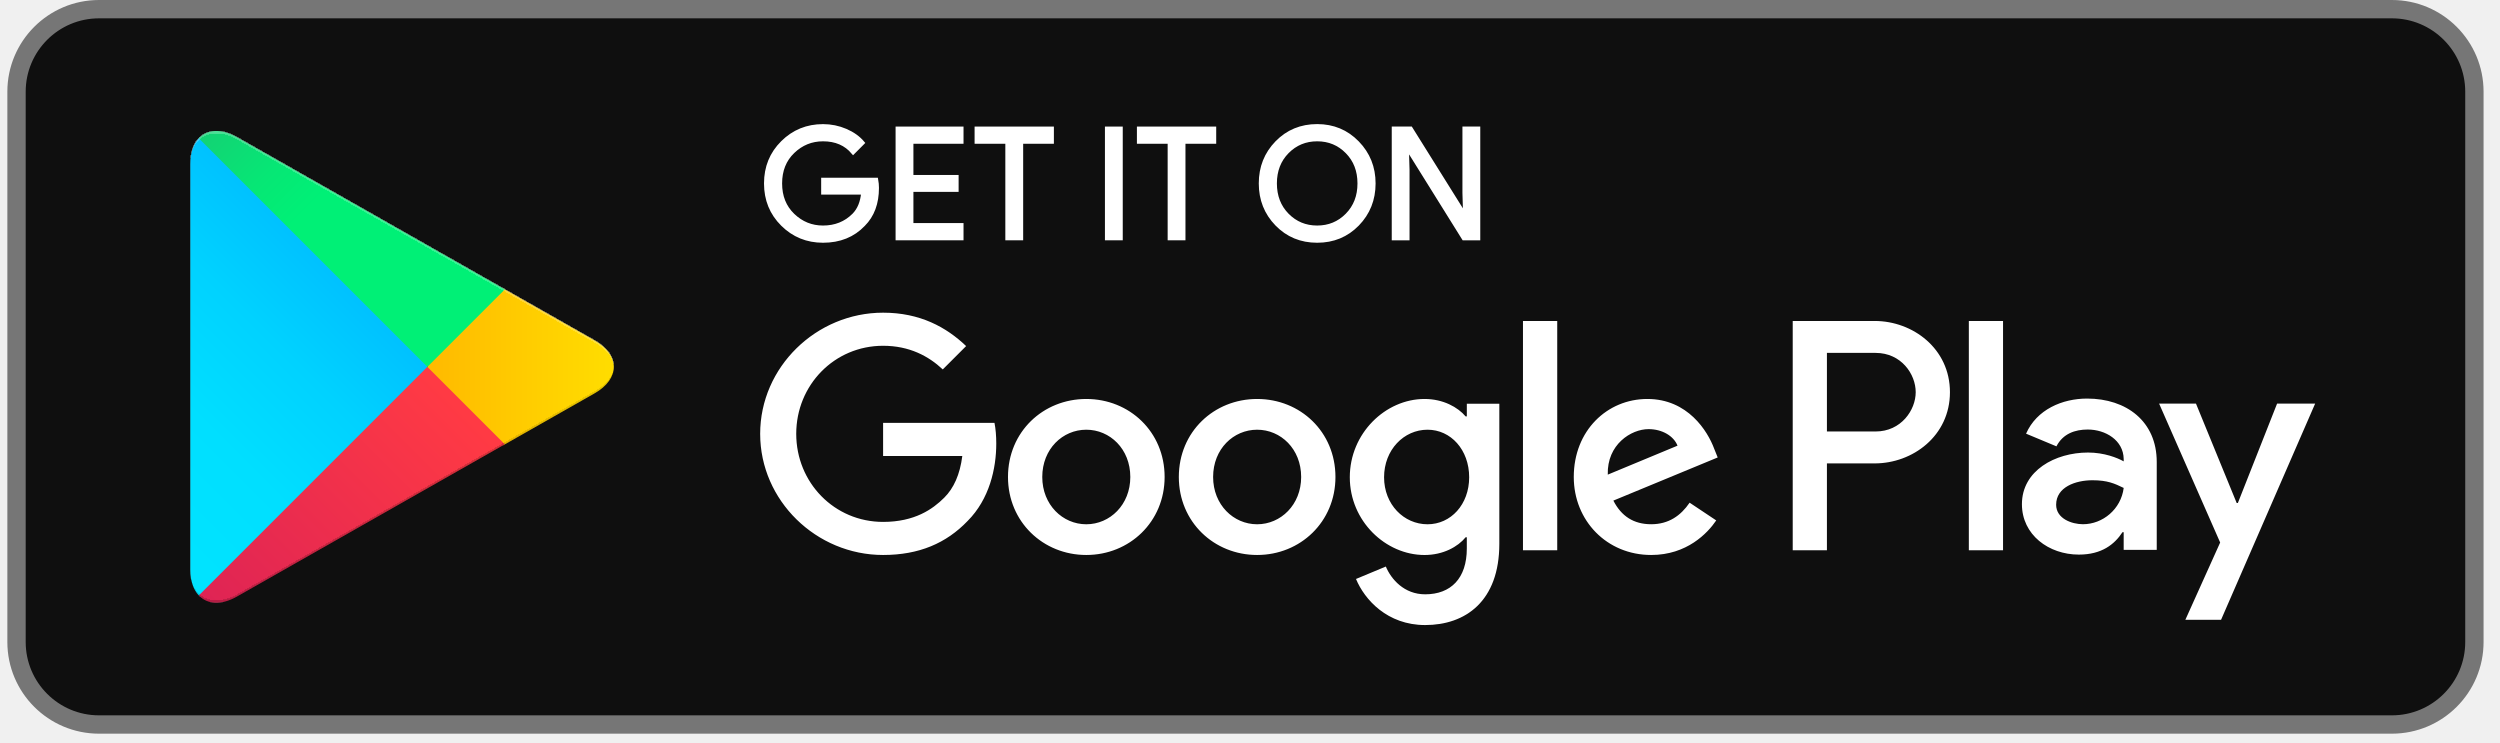
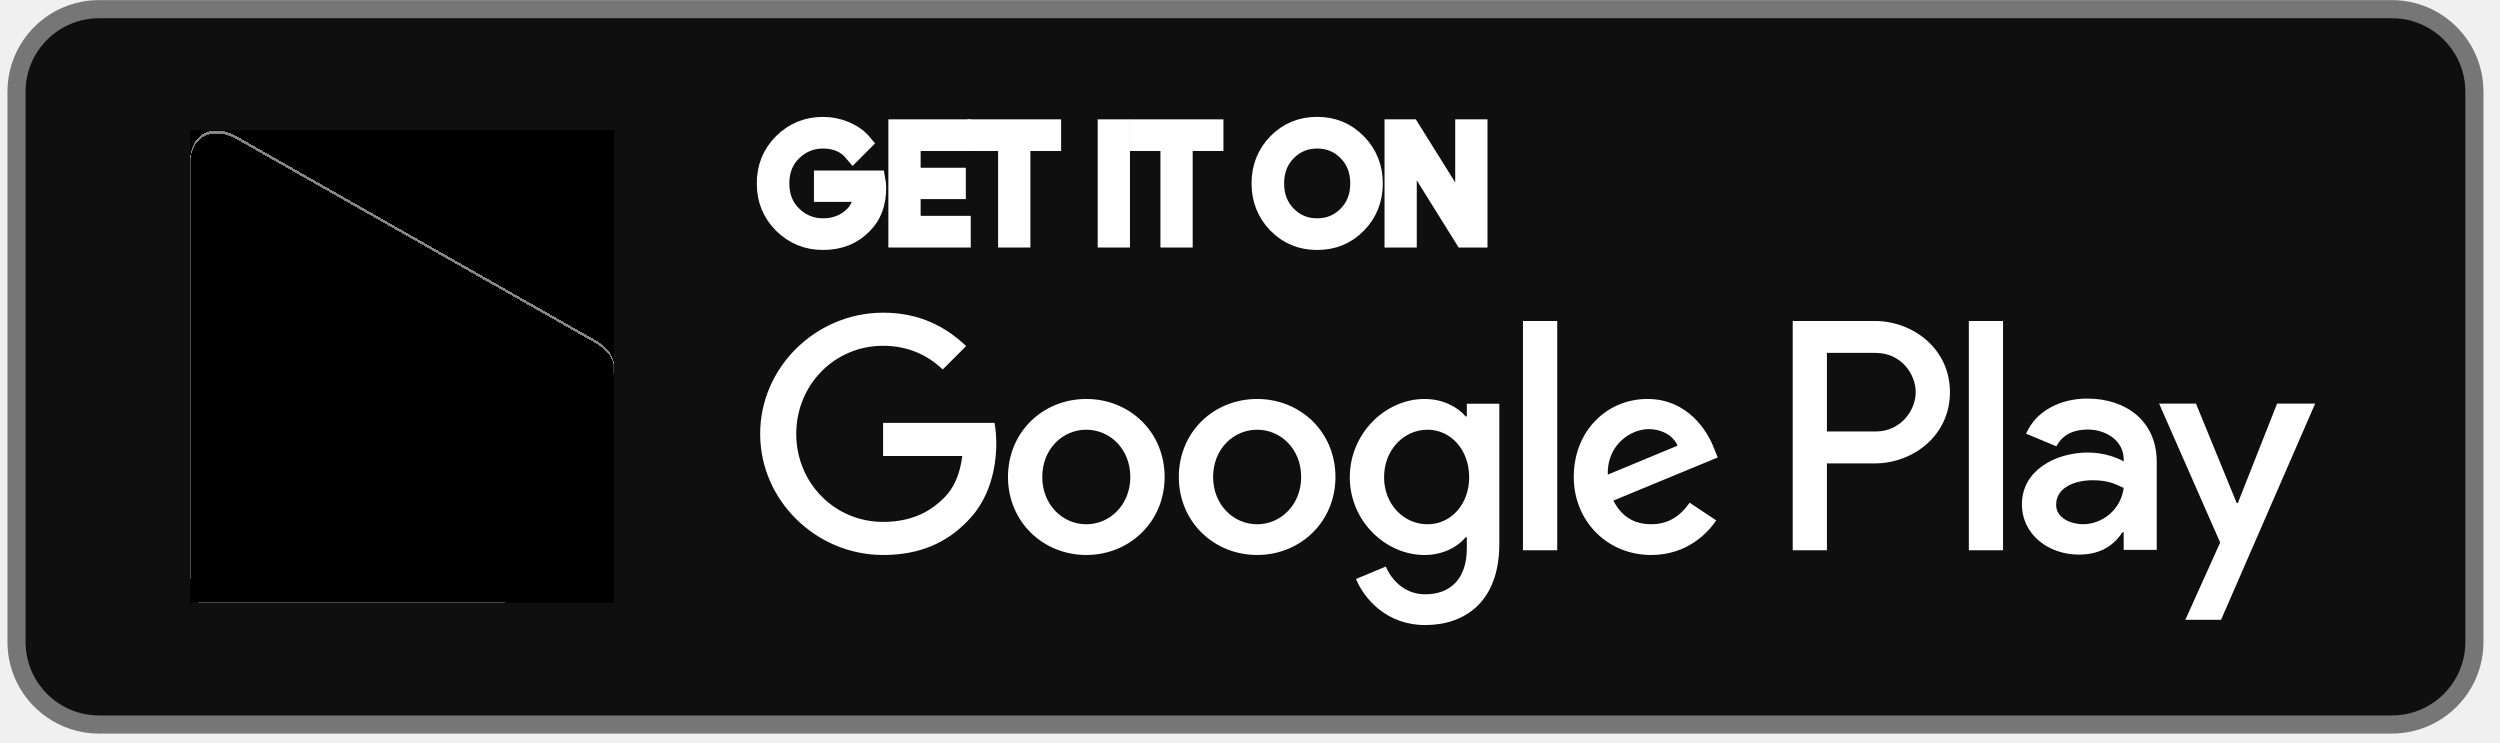
<svg xmlns="http://www.w3.org/2000/svg" width="138" height="41" viewBox="0 0 138 41" fill="none">
  <rect x="0.912" y="0.506" width="135.675" height="39.487" rx="4.556" fill="#0F0F0F" />
-   <rect x="0.912" y="0.506" width="135.675" height="39.487" rx="4.556" stroke="#767676" stroke-width="1.012" />
+   <rect x="0.912" y="0.506" width="135.675" height="39.487" rx="4.556" stroke="#767676" strokeWidth="1.012" />
  <path d="M69.394 22.023C67.012 22.023 65.071 23.834 65.071 26.329C65.071 28.809 67.012 30.635 69.394 30.635C71.776 30.635 73.717 28.809 73.717 26.329C73.716 23.834 71.775 22.023 69.394 22.023ZM69.394 28.94C68.088 28.94 66.964 27.864 66.964 26.33C66.964 24.78 68.09 23.72 69.394 23.72C70.699 23.72 71.824 24.78 71.824 26.33C71.824 27.863 70.699 28.94 69.394 28.94ZM59.963 22.023C57.582 22.023 55.641 23.834 55.641 26.329C55.641 28.809 57.582 30.635 59.963 30.635C62.346 30.635 64.287 28.809 64.287 26.329C64.287 23.834 62.346 22.023 59.963 22.023ZM59.963 28.94C58.658 28.94 57.533 27.864 57.533 26.33C57.533 24.78 58.659 23.72 59.963 23.72C61.268 23.72 62.393 24.78 62.393 26.33C62.394 27.863 61.268 28.94 59.963 28.94ZM48.747 23.345V25.172H53.119C52.988 26.2 52.646 26.95 52.123 27.471C51.487 28.107 50.492 28.809 48.747 28.809C46.056 28.809 43.952 26.639 43.952 23.948C43.952 21.256 46.056 19.087 48.747 19.087C50.199 19.087 51.259 19.658 52.041 20.392L53.33 19.103C52.237 18.059 50.786 17.26 48.747 17.26C45.06 17.26 41.961 20.261 41.961 23.948C41.961 27.634 45.06 30.635 48.747 30.635C50.736 30.635 52.238 29.982 53.411 28.759C54.618 27.552 54.994 25.855 54.994 24.485C54.994 24.062 54.961 23.67 54.896 23.344H48.747V23.345ZM94.621 24.764C94.263 23.802 93.169 22.023 90.935 22.023C88.716 22.023 86.872 23.768 86.872 26.329C86.872 28.743 88.7 30.635 91.146 30.635C93.12 30.635 94.262 29.428 94.736 28.727L93.267 27.748C92.778 28.465 92.109 28.938 91.146 28.938C90.184 28.938 89.499 28.498 89.058 27.633L94.817 25.252L94.621 24.764ZM88.749 26.2C88.7 24.535 90.037 23.688 91 23.688C91.751 23.688 92.386 24.063 92.599 24.601L88.749 26.2ZM84.068 30.375H85.959V17.718H84.068V30.375ZM80.968 22.986H80.903C80.478 22.48 79.662 22.023 78.636 22.023C76.482 22.023 74.509 23.915 74.509 26.346C74.509 28.76 76.482 30.636 78.636 30.636C79.663 30.636 80.478 30.18 80.903 29.658H80.968V30.278C80.968 31.925 80.087 32.806 78.668 32.806C77.51 32.806 76.792 31.975 76.498 31.273L74.851 31.959C75.324 33.1 76.579 34.503 78.668 34.503C80.886 34.503 82.763 33.198 82.763 30.017V22.285H80.969V22.986H80.968ZM78.799 28.94C77.494 28.94 76.401 27.847 76.401 26.346C76.401 24.829 77.494 23.72 78.799 23.72C80.087 23.72 81.098 24.829 81.098 26.346C81.098 27.847 80.087 28.94 78.799 28.94ZM103.484 17.718H98.958V30.375H100.846V25.58H103.483C105.577 25.58 107.637 24.064 107.637 21.649C107.637 19.235 105.578 17.718 103.484 17.718ZM103.533 23.818H100.846V19.48H103.533C104.946 19.48 105.747 20.649 105.747 21.649C105.747 22.63 104.946 23.818 103.533 23.818ZM115.209 22.001C113.841 22.001 112.425 22.603 111.839 23.939L113.515 24.638C113.874 23.939 114.542 23.71 115.242 23.71C116.219 23.71 117.212 24.296 117.228 25.338V25.468C116.886 25.273 116.153 24.98 115.258 24.98C113.451 24.98 111.61 25.974 111.61 27.83C111.61 29.524 113.092 30.614 114.753 30.614C116.022 30.614 116.723 30.044 117.162 29.376H117.227V30.353H119.052V25.5C119.053 23.254 117.374 22.001 115.209 22.001ZM114.98 28.937C114.363 28.937 113.499 28.628 113.499 27.862C113.499 26.885 114.574 26.51 115.503 26.51C116.332 26.51 116.724 26.69 117.228 26.934C117.081 28.107 116.072 28.937 114.98 28.937ZM125.696 22.277L123.53 27.765H123.465L121.217 22.277H119.182L122.553 29.947L120.631 34.214H122.602L127.797 22.277H125.696ZM108.68 30.375H110.568V17.718H108.68V30.375Z" fill="white" />
  <path d="M48.417 10.371C48.417 11.22 48.166 11.895 47.663 12.399C47.092 12.998 46.347 13.298 45.431 13.298C44.554 13.298 43.808 12.994 43.196 12.387C42.582 11.778 42.275 11.025 42.275 10.126C42.275 9.226 42.582 8.473 43.196 7.865C43.808 7.257 44.554 6.953 45.431 6.953C45.867 6.953 46.283 7.038 46.678 7.207C47.074 7.377 47.391 7.603 47.627 7.885L47.094 8.42C46.692 7.939 46.138 7.699 45.43 7.699C44.79 7.699 44.238 7.924 43.771 8.373C43.304 8.823 43.071 9.407 43.071 10.125C43.071 10.843 43.304 11.427 43.771 11.877C44.238 12.326 44.79 12.551 45.43 12.551C46.109 12.551 46.675 12.325 47.127 11.873C47.421 11.578 47.591 11.168 47.637 10.642H45.43V9.912H48.374C48.404 10.071 48.417 10.224 48.417 10.371Z" fill="white" />
  <path d="M53.085 7.834H50.319V9.76H52.814V10.49H50.319V12.415H53.085V13.163H49.538V7.088H53.085V7.834Z" fill="white" />
  <path d="M56.377 13.163H55.596V7.834H53.899V7.088H58.073V7.834H56.377V13.163Z" fill="white" />
  <path d="M61.094 13.163V7.088H61.874V13.163H61.094Z" fill="white" />
  <path d="M65.336 13.163H64.556V7.834H62.859V7.088H67.033V7.834H65.336V13.163Z" fill="white" />
  <path d="M74.936 12.378C74.338 12.991 73.596 13.298 72.708 13.298C71.82 13.298 71.078 12.991 70.481 12.378C69.884 11.764 69.586 11.013 69.586 10.125C69.586 9.237 69.884 8.486 70.481 7.872C71.078 7.259 71.82 6.951 72.708 6.951C73.591 6.951 74.332 7.26 74.931 7.876C75.531 8.493 75.831 9.242 75.831 10.125C75.831 11.013 75.532 11.764 74.936 12.378ZM71.058 11.869C71.507 12.324 72.057 12.551 72.708 12.551C73.359 12.551 73.91 12.323 74.358 11.869C74.808 11.413 75.034 10.832 75.034 10.125C75.034 9.418 74.808 8.837 74.358 8.382C73.91 7.926 73.359 7.699 72.708 7.699C72.057 7.699 71.507 7.927 71.058 8.382C70.609 8.837 70.383 9.418 70.383 10.125C70.383 10.832 70.609 11.413 71.058 11.869Z" fill="white" />
  <path d="M76.926 13.163V7.088H77.876L80.828 11.813H80.862L80.828 10.643V7.088H81.609V13.163H80.794L77.705 8.207H77.671L77.705 9.378V13.163H76.926Z" fill="white" />
-   <path d="M48.417 10.371C48.417 11.22 48.166 11.895 47.663 12.399C47.092 12.998 46.347 13.298 45.431 13.298C44.554 13.298 43.808 12.994 43.196 12.387C42.582 11.778 42.275 11.025 42.275 10.126C42.275 9.226 42.582 8.473 43.196 7.865C43.808 7.257 44.554 6.953 45.431 6.953C45.867 6.953 46.283 7.038 46.678 7.207C47.074 7.377 47.391 7.603 47.627 7.885L47.094 8.42C46.692 7.939 46.138 7.699 45.43 7.699C44.79 7.699 44.238 7.924 43.771 8.373C43.304 8.823 43.071 9.407 43.071 10.125C43.071 10.843 43.304 11.427 43.771 11.877C44.238 12.326 44.79 12.551 45.43 12.551C46.109 12.551 46.675 12.325 47.127 11.873C47.421 11.578 47.591 11.168 47.637 10.642H45.43V9.912H48.374C48.404 10.071 48.417 10.224 48.417 10.371Z" stroke="white" stroke-width="0.203" stroke-miterlimit="10" />
-   <path d="M53.085 7.834H50.319V9.76H52.814V10.49H50.319V12.415H53.085V13.163H49.538V7.088H53.085V7.834Z" stroke="white" stroke-width="0.203" stroke-miterlimit="10" />
-   <path d="M56.377 13.163H55.596V7.834H53.899V7.088H58.073V7.834H56.377V13.163Z" stroke="white" stroke-width="0.203" stroke-miterlimit="10" />
-   <path d="M61.094 13.163V7.088H61.874V13.163H61.094Z" stroke="white" stroke-width="0.203" stroke-miterlimit="10" />
-   <path d="M65.336 13.163H64.556V7.834H62.859V7.088H67.033V7.834H65.336V13.163Z" stroke="white" stroke-width="0.203" stroke-miterlimit="10" />
-   <path d="M74.936 12.378C74.338 12.991 73.596 13.298 72.708 13.298C71.82 13.298 71.078 12.991 70.481 12.378C69.884 11.764 69.586 11.013 69.586 10.125C69.586 9.237 69.884 8.486 70.481 7.872C71.078 7.259 71.82 6.951 72.708 6.951C73.591 6.951 74.332 7.26 74.931 7.876C75.531 8.493 75.831 9.242 75.831 10.125C75.831 11.013 75.532 11.764 74.936 12.378ZM71.058 11.869C71.507 12.324 72.057 12.551 72.708 12.551C73.359 12.551 73.91 12.323 74.358 11.869C74.808 11.413 75.034 10.832 75.034 10.125C75.034 9.418 74.808 8.837 74.358 8.382C73.91 7.926 73.359 7.699 72.708 7.699C72.057 7.699 71.507 7.927 71.058 8.382C70.609 8.837 70.383 9.418 70.383 10.125C70.383 10.832 70.609 11.413 71.058 11.869Z" stroke="white" stroke-width="0.203" stroke-miterlimit="10" />
-   <path d="M76.926 13.163V7.088H77.876L80.828 11.813H80.862L80.828 10.643V7.088H81.609V13.163H80.794L77.705 8.207H77.671L77.705 9.378V13.163H76.926Z" stroke="white" stroke-width="0.203" stroke-miterlimit="10" />
+   <path d="M48.417 10.371C48.417 11.22 48.166 11.895 47.663 12.399C47.092 12.998 46.347 13.298 45.431 13.298C44.554 13.298 43.808 12.994 43.196 12.387C42.582 11.778 42.275 11.025 42.275 10.126C42.275 9.226 42.582 8.473 43.196 7.865C43.808 7.257 44.554 6.953 45.431 6.953C45.867 6.953 46.283 7.038 46.678 7.207C47.074 7.377 47.391 7.603 47.627 7.885L47.094 8.42C46.692 7.939 46.138 7.699 45.43 7.699C44.79 7.699 44.238 7.924 43.771 8.373C43.304 8.823 43.071 9.407 43.071 10.125C43.071 10.843 43.304 11.427 43.771 11.877C44.238 12.326 44.79 12.551 45.43 12.551C46.109 12.551 46.675 12.325 47.127 11.873C47.421 11.578 47.591 11.168 47.637 10.642H45.43V9.912H48.374C48.404 10.071 48.417 10.224 48.417 10.371Z" stroke="white" strokeWidth="0.203" strokeMiterlimit="10" />
+   <path d="M53.085 7.834H50.319V9.76H52.814V10.49H50.319V12.415H53.085V13.163H49.538V7.088H53.085V7.834Z" stroke="white" strokeWidth="0.203" strokeMiterlimit="10" />
+   <path d="M56.377 13.163H55.596V7.834H53.899V7.088H58.073V7.834H56.377V13.163Z" stroke="white" strokeWidth="0.203" strokeMiterlimit="10" />
+   <path d="M61.094 13.163V7.088H61.874V13.163H61.094Z" stroke="white" strokeWidth="0.203" strokeMiterlimit="10" />
+   <path d="M65.336 13.163H64.556V7.834H62.859V7.088H67.033V7.834H65.336V13.163Z" stroke="white" strokeWidth="0.203" strokeMiterlimit="10" />
+   <path d="M74.936 12.378C74.338 12.991 73.596 13.298 72.708 13.298C71.82 13.298 71.078 12.991 70.481 12.378C69.884 11.764 69.586 11.013 69.586 10.125C69.586 9.237 69.884 8.486 70.481 7.872C71.078 7.259 71.82 6.951 72.708 6.951C73.591 6.951 74.332 7.26 74.931 7.876C75.531 8.493 75.831 9.242 75.831 10.125C75.831 11.013 75.532 11.764 74.936 12.378ZM71.058 11.869C71.507 12.324 72.057 12.551 72.708 12.551C73.359 12.551 73.91 12.323 74.358 11.869C74.808 11.413 75.034 10.832 75.034 10.125C75.034 9.418 74.808 8.837 74.358 8.382C73.91 7.926 73.359 7.699 72.708 7.699C72.057 7.699 71.507 7.927 71.058 8.382C70.609 8.837 70.383 9.418 70.383 10.125C70.383 10.832 70.609 11.413 71.058 11.869Z" stroke="white" strokeWidth="0.203" strokeMiterlimit="10" />
+   <path d="M76.926 13.163V7.088H77.876L80.828 11.813H80.862L80.828 10.643V7.088H81.609V13.163H80.794L77.705 8.207H77.671L77.705 9.378V13.163H76.926Z" stroke="white" strokeWidth="0.203" strokeMiterlimit="10" />
  <g filter="url(#filter0_ii_1029_15232)">
    <path d="M10.973 7.632C10.678 7.944 10.504 8.428 10.504 9.055V31.447C10.504 32.075 10.678 32.558 10.973 32.87L11.048 32.943L23.591 20.399V20.251V20.103L11.048 7.558L10.973 7.632Z" fill="url(#paint0_linear_1029_15232)" />
    <path d="M27.772 24.581L23.592 20.399V20.251V20.103L27.773 15.922L27.868 15.975L32.822 18.79C34.236 19.594 34.236 20.909 32.822 21.714L27.868 24.529L27.772 24.581Z" fill="url(#paint1_linear_1029_15232)" />
    <g filter="url(#filter1_i_1029_15232)">
      <path d="M27.867 24.528L23.59 20.251L10.973 32.87C11.438 33.364 12.209 33.425 13.077 32.933L27.867 24.528Z" fill="url(#paint2_linear_1029_15232)" />
    </g>
    <path d="M27.867 15.974L13.077 7.571C12.209 7.077 11.438 7.139 10.973 7.633L23.591 20.252L27.867 15.974Z" fill="url(#paint3_linear_1029_15232)" />
  </g>
  <defs>
-     <filter id="filter0_ii_1029_15232" x="10.504" y="7.23" width="23.379" height="26.042" filterUnits="userSpaceOnUse" color-interpolation-filters="sRGB">
-       <feFlood flood-opacity="0" result="BackgroundImageFix" />
+     <filter id="filter0_ii_1029_15232" x="10.504" y="7.23" width="23.379" height="26.042" filterUnits="userSpaceOnUse" colorInterpolationFilters="sRGB">
+       <feFlood floodOpacity="0" result="BackgroundImageFix" />
      <feBlend mode="normal" in="SourceGraphic" in2="BackgroundImageFix" result="shape" />
      <feColorMatrix in="SourceAlpha" type="matrix" values="0 0 0 0 0 0 0 0 0 0 0 0 0 0 0 0 0 0 127 0" result="hardAlpha" />
      <feOffset dy="-0.152" />
      <feComposite in2="hardAlpha" operator="arithmetic" k2="-1" k3="1" />
      <feColorMatrix type="matrix" values="0 0 0 0 0 0 0 0 0 0 0 0 0 0 0 0 0 0 0.12 0" />
      <feBlend mode="normal" in2="shape" result="effect1_innerShadow_1029_15232" />
      <feColorMatrix in="SourceAlpha" type="matrix" values="0 0 0 0 0 0 0 0 0 0 0 0 0 0 0 0 0 0 127 0" result="hardAlpha" />
      <feOffset dy="0.152" />
      <feComposite in2="hardAlpha" operator="arithmetic" k2="-1" k3="1" />
      <feColorMatrix type="matrix" values="0 0 0 0 1 0 0 0 0 1 0 0 0 0 1 0 0 0 0.25 0" />
      <feBlend mode="normal" in2="effect1_innerShadow_1029_15232" result="effect2_innerShadow_1029_15232" />
    </filter>
-     <filter id="filter1_i_1029_15232" x="10.973" y="20.251" width="16.895" height="13.021" filterUnits="userSpaceOnUse" color-interpolation-filters="sRGB">
-       <feFlood flood-opacity="0" result="BackgroundImageFix" />
+     <filter id="filter1_i_1029_15232" x="10.973" y="20.251" width="16.895" height="13.021" filterUnits="userSpaceOnUse" colorInterpolationFilters="sRGB">
+       <feFlood floodOpacity="0" result="BackgroundImageFix" />
      <feBlend mode="normal" in="SourceGraphic" in2="BackgroundImageFix" result="shape" />
      <feColorMatrix in="SourceAlpha" type="matrix" values="0 0 0 0 0 0 0 0 0 0 0 0 0 0 0 0 0 0 127 0" result="hardAlpha" />
      <feOffset dy="-0.152" />
      <feComposite in2="hardAlpha" operator="arithmetic" k2="-1" k3="1" />
      <feColorMatrix type="matrix" values="0 0 0 0 0 0 0 0 0 0 0 0 0 0 0 0 0 0 0.08 0" />
      <feBlend mode="normal" in2="shape" result="effect1_innerShadow_1029_15232" />
    </filter>
    <linearGradient id="paint0_linear_1029_15232" x1="22.48" y1="8.818" x2="5.488" y2="25.81" gradientUnits="userSpaceOnUse">
-       <stop stop-color="#00A0FF" />
-       <stop offset="0.007" stop-color="#00A1FF" />
-       <stop offset="0.26" stop-color="#00BEFF" />
-       <stop offset="0.512" stop-color="#00D2FF" />
-       <stop offset="0.76" stop-color="#00DFFF" />
-       <stop offset="1" stop-color="#00E3FF" />
+       <stop stopColor="#00A0FF" />
+       <stop offset="0.007" stopColor="#00A1FF" />
+       <stop offset="0.26" stopColor="#00BEFF" />
+       <stop offset="0.512" stopColor="#00D2FF" />
+       <stop offset="0.76" stopColor="#00DFFF" />
+       <stop offset="1" stopColor="#00E3FF" />
    </linearGradient>
    <linearGradient id="paint1_linear_1029_15232" x1="34.663" y1="20.251" x2="10.165" y2="20.251" gradientUnits="userSpaceOnUse">
-       <stop stop-color="#FFE000" />
-       <stop offset="0.409" stop-color="#FFBD00" />
-       <stop offset="0.775" stop-color="#FFA500" />
-       <stop offset="1" stop-color="#FF9C00" />
+       <stop stopColor="#FFE000" />
+       <stop offset="0.409" stopColor="#FFBD00" />
+       <stop offset="0.775" stopColor="#FFA500" />
+       <stop offset="1" stopColor="#FF9C00" />
    </linearGradient>
    <linearGradient id="paint2_linear_1029_15232" x1="25.545" y1="22.574" x2="2.502" y2="45.617" gradientUnits="userSpaceOnUse">
-       <stop stop-color="#FF3A44" />
-       <stop offset="1" stop-color="#C31162" />
+       <stop stopColor="#FF3A44" />
+       <stop offset="1" stopColor="#C31162" />
    </linearGradient>
    <linearGradient id="paint3_linear_1029_15232" x1="7.795" y1="0.179" x2="18.084" y2="10.468" gradientUnits="userSpaceOnUse">
-       <stop stop-color="#32A071" />
-       <stop offset="0.069" stop-color="#2DA771" />
-       <stop offset="0.476" stop-color="#15CF74" />
-       <stop offset="0.801" stop-color="#06E775" />
-       <stop offset="1" stop-color="#00F076" />
+       <stop stopColor="#32A071" />
+       <stop offset="0.069" stopColor="#2DA771" />
+       <stop offset="0.476" stopColor="#15CF74" />
+       <stop offset="0.801" stopColor="#06E775" />
+       <stop offset="1" stopColor="#00F076" />
    </linearGradient>
  </defs>
</svg>
